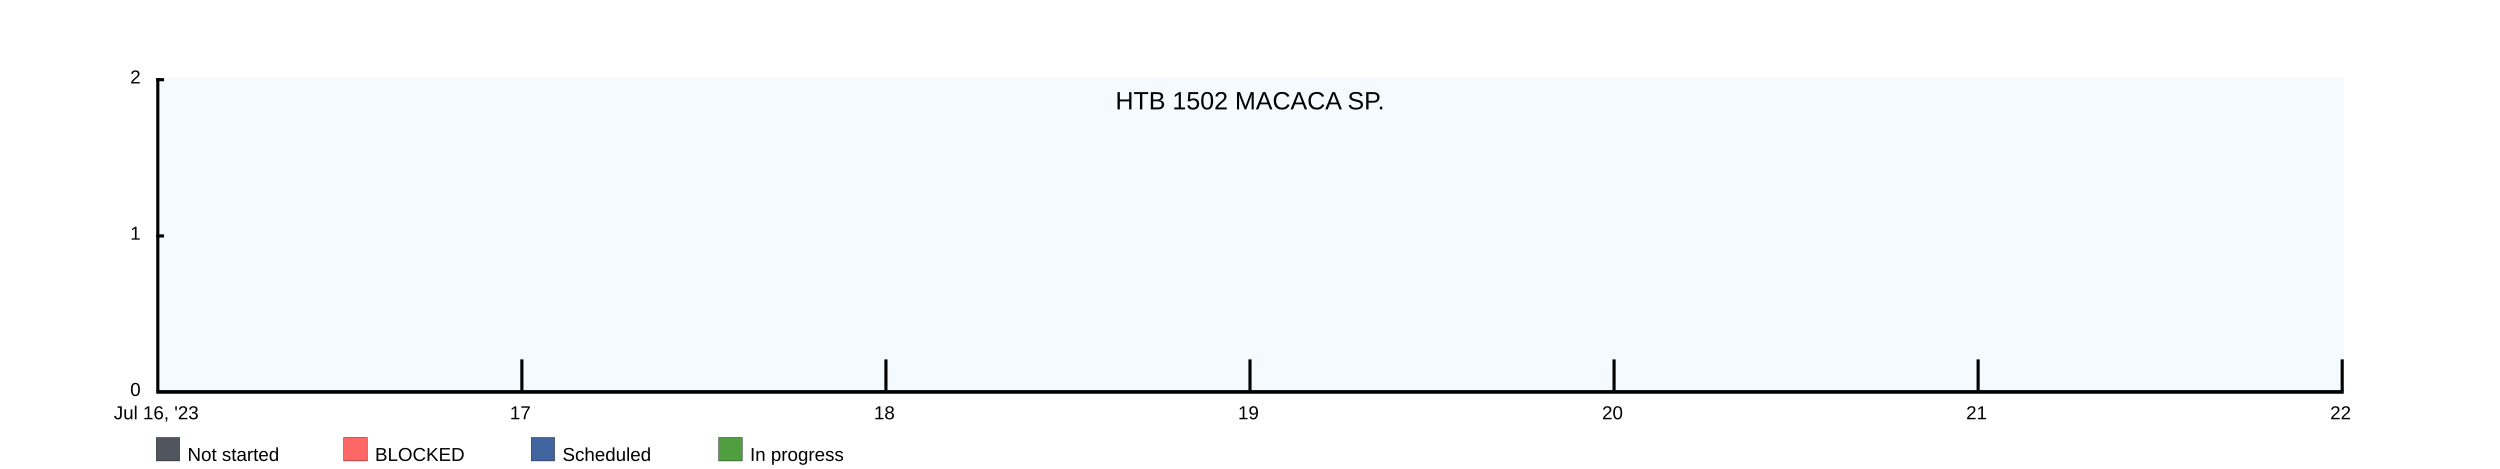
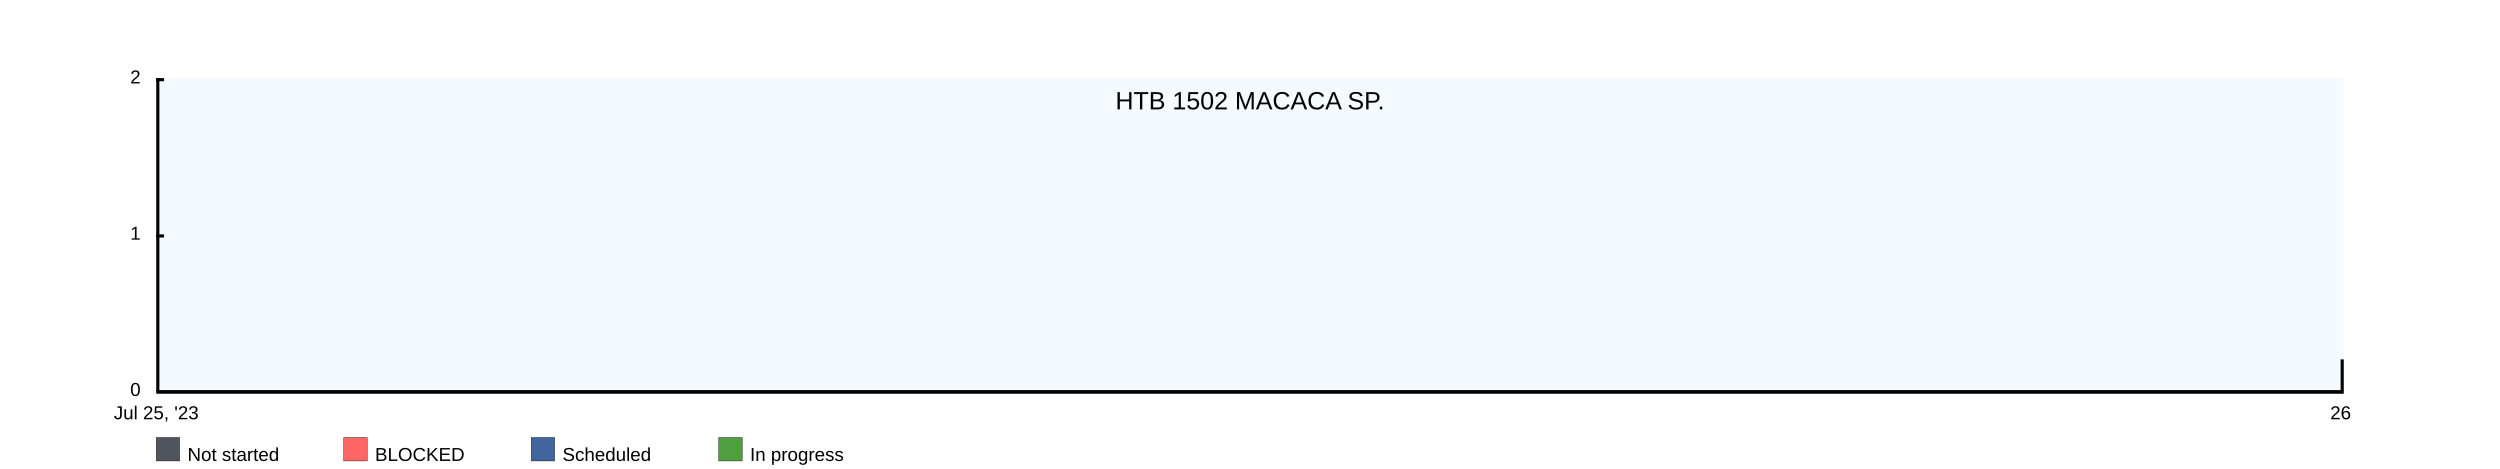
<svg xmlns="http://www.w3.org/2000/svg" width="1600" height="300">
  <rect x="100" y="50" width="1400" height="200" fill="rgba(221, 239, 250, .3)" />
  <clipPath id="theGraph">
    <rect x="100" y="50" width="1400" height="200" fill="black" />
  </clipPath>
  <rect x="100" y="280" width="15" height="15" fill="#51565E" stroke="black" stroke-width="0.25" />
  <text x="120" y="295" font-family="Arial" font-size="12" fill="black">Not started</text>
  <rect x="220" y="280" width="15" height="15" fill="#FF6666" stroke="black" stroke-width="0.25" />
  <text x="240" y="295" font-family="Arial" font-size="12" fill="black">BLOCKED</text>
  <rect x="340" y="280" width="15" height="15" fill="#41659E" stroke="black" stroke-width="0.25" />
  <text x="360" y="295" font-family="Arial" font-size="12" fill="black">Scheduled</text>
  <rect x="460" y="280" width="15" height="15" fill="#519E41" stroke="black" stroke-width="0.25" />
  <text x="480" y="295" font-family="Arial" font-size="12" fill="black">In progress</text>
-   <path d="M 100 250 M 100 250 C 100 250 333.333 250 333.333 250 C 333.333 250 566.667 250 566.667 250 C 566.667 250 800 250 800 250 C 800 250 1033.333 250 1033.333 250 C 1033.333 250 1266.667 250 1266.667 250 C 1266.667 250 1500 250 1500 250 C 1500 250 1500 250 1500 250 C 1500 250 100 250 100 250 Z" fill="#519E41" stroke="black" stroke-width="0.25" />
-   <path d="M 100 250 M 100 250 C 100 250 333.333 250 333.333 250 C 333.333 250 566.667 250 566.667 250 C 566.667 250 800 250 800 250 C 800 250 1033.333 250 1033.333 250 C 1033.333 250 1266.667 250 1266.667 250 C 1266.667 250 1500 250 1500 250 C 1500 250 1500 250 1500 250 C 1500 250 100 250 100 250 Z" fill="#41659E" stroke="black" stroke-width="0.25" />
-   <path d="M 100 250 M 100 250 C 100 250 333.333 250 333.333 250 C 333.333 250 566.667 250 566.667 250 C 566.667 250 800 250 800 250 C 800 250 1033.333 250 1033.333 250 C 1033.333 250 1266.667 250 1266.667 250 C 1266.667 250 1500 250 1500 250 C 1500 250 1500 250 1500 250 C 1500 250 100 250 100 250 Z" fill="#FF6666" stroke="black" stroke-width="0.25" />
-   <path d="M 100 250 M 100 250 C 100 250 333.333 250 333.333 250 C 333.333 250 566.667 250 566.667 250 C 566.667 250 800 250 800 250 C 800 250 1033.333 250 1033.333 250 C 1033.333 250 1266.667 250 1266.667 250 C 1266.667 250 1500 250 1500 250 C 1500 250 1500 250 1500 250 C 1500 250 100 250 100 250 Z" fill="#51565E" stroke="black" stroke-width="0.25" />
+   <path d="M 100 250 M 100 250 C 100 250 1500 250 1500 250 C 1500 250 1500 250 1500 250 C 1500 250 100 250 100 250 Z" fill="#519E41" stroke="black" stroke-width="0.25" />
+   <path d="M 100 250 M 100 250 C 100 250 1500 250 1500 250 C 1500 250 1500 250 1500 250 C 1500 250 100 250 100 250 Z" fill="#41659E" stroke="black" stroke-width="0.25" />
+   <path d="M 100 250 M 100 250 C 100 250 1500 250 1500 250 C 1500 250 1500 250 1500 250 C 1500 250 100 250 100 250 Z" fill="#FF6666" stroke="black" stroke-width="0.25" />
+   <path d="M 100 250 M 100 250 C 100 250 1500 250 1500 250 C 1500 250 1500 250 1500 250 C 1500 250 100 250 100 250 Z" fill="#51565E" stroke="black" stroke-width="0.25" />
  <text x="800" y="70" font-family="Arial" font-size="16" fill="black" text-anchor="middle" alignment-baseline="middle">HTB 1502 MACACA SP.</text>
  <rect x="100" y="250" width="1400" height="2" fill="black" />
  <rect x="100" y="50" width="5" height="2" fill="black" />
  <rect x="100" y="150" width="5" height="2" fill="black" />
  <text x="90" y="50" font-family="Arial" font-size="12" fill="black" text-anchor="end" dominant-baseline="middle">2</text>
  <text x="90" y="150" font-family="Arial" font-size="12" fill="black" text-anchor="end" dominant-baseline="middle">1</text>
  <text x="90" y="250" font-family="Arial" font-size="12" fill="black" text-anchor="end" dominant-baseline="middle">0</text>
-   <text x="100" y="260" font-family="Arial" fill="black" text-anchor="middle" dominant-baseline="hanging">Jul 16, '23</text>
-   <text x="333" y="260" font-family="Arial" fill="black" text-anchor="middle" dominant-baseline="hanging">17</text>
-   <text x="566" y="260" font-family="Arial" fill="black" text-anchor="middle" dominant-baseline="hanging">18</text>
-   <text x="799" y="260" font-family="Arial" fill="black" text-anchor="middle" dominant-baseline="hanging">19</text>
-   <text x="1032" y="260" font-family="Arial" fill="black" text-anchor="middle" dominant-baseline="hanging">20</text>
-   <text x="1265" y="260" font-family="Arial" fill="black" text-anchor="middle" dominant-baseline="hanging">21</text>
-   <text x="1498" y="260" font-family="Arial" fill="black" text-anchor="middle" dominant-baseline="hanging">22</text>
+   <text x="100" y="260" font-family="Arial" fill="black" text-anchor="middle" dominant-baseline="hanging">Jul 25, '23</text>
+   <text x="1498" y="260" font-family="Arial" fill="black" text-anchor="middle" dominant-baseline="hanging">26</text>
  <rect x="100" y="50" width="2" height="200" fill="black" />
-   <rect x="333" y="230" width="2" height="20" fill="black" />
-   <rect x="566" y="230" width="2" height="20" fill="black" />
-   <rect x="799" y="230" width="2" height="20" fill="black" />
-   <rect x="1032" y="230" width="2" height="20" fill="black" />
-   <rect x="1265" y="230" width="2" height="20" fill="black" />
  <rect x="1498" y="230" width="2" height="20" fill="black" />
</svg>
